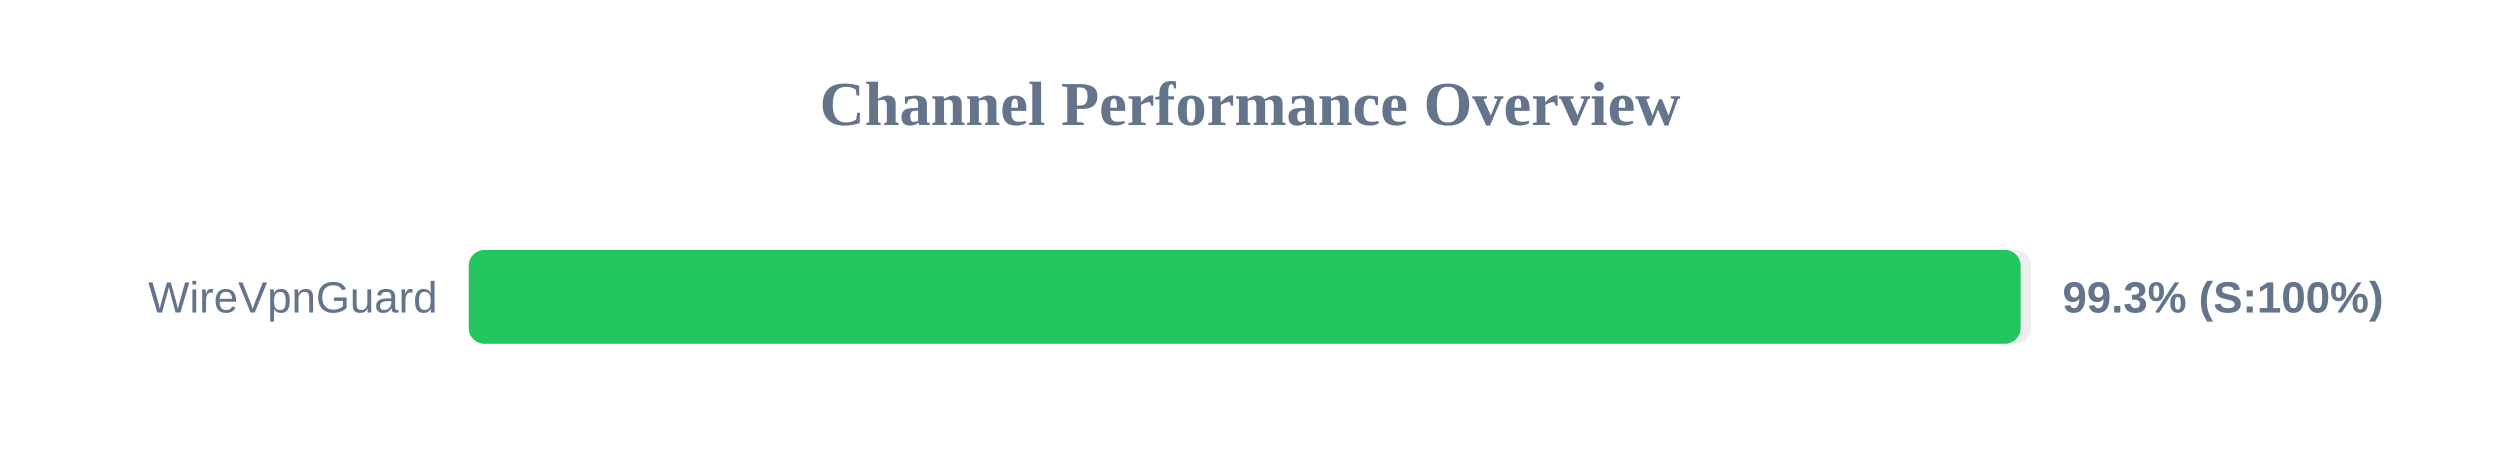
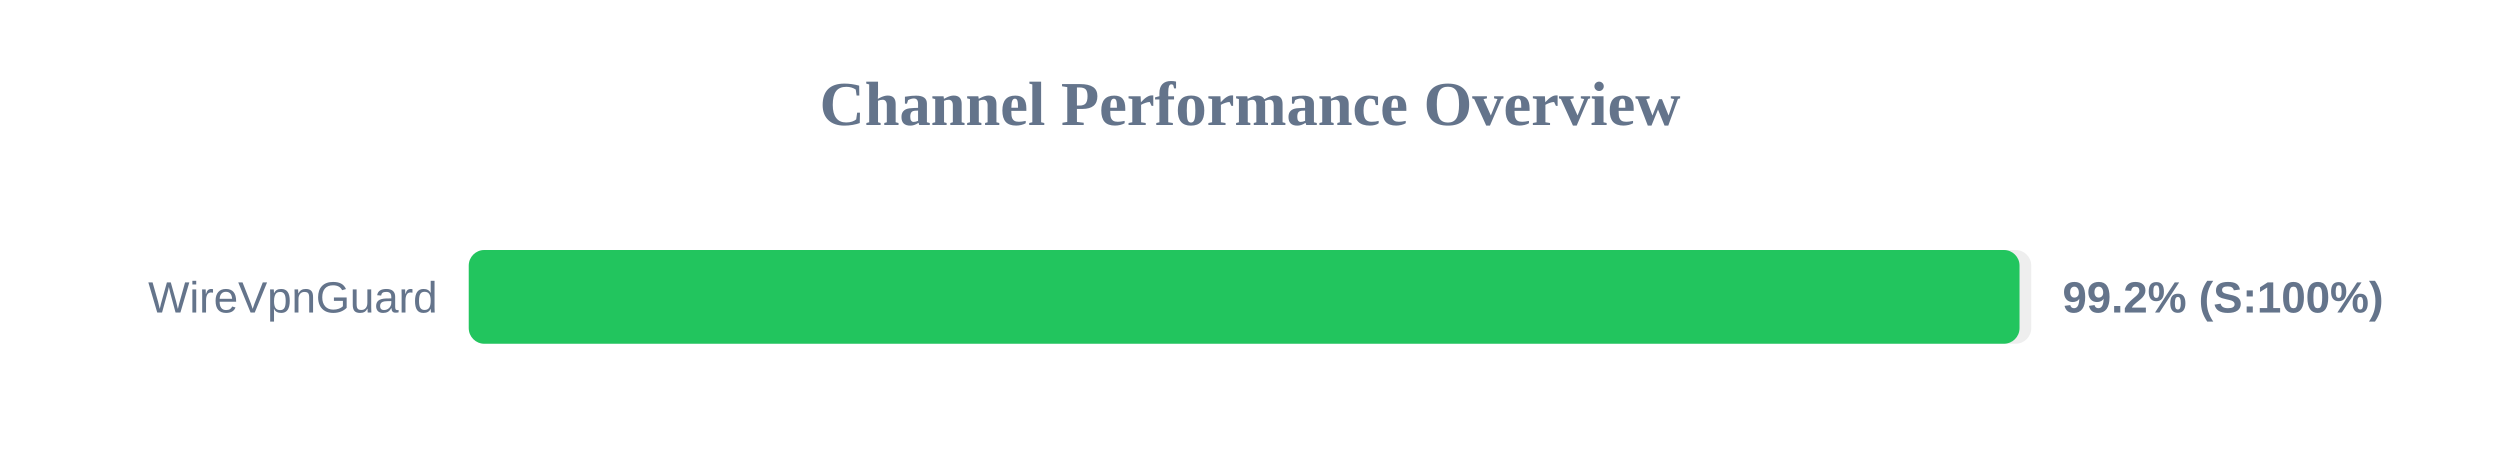
<svg xmlns="http://www.w3.org/2000/svg" width="800" height="150" version="1.1">
  <style>
        .row { font: 14px Arial; fill: #64748b; }
        .score { font: bold 14px Arial; fill: #64748b; }
    </style>
  <text x="400" y="40" text-anchor="middle" font-size="20px" font-weight="bold" fill="#64748b">Channel Performance Overview</text>
  <rect x="150" y="80" width="500" height="30" fill="#eee" rx="5" />
-   <rect x="150" y="80" width="496.6" height="30" fill="#22c55e" rx="5" />
+   <rect x="150" y="80" width="496.25" height="30" fill="#22c55e" rx="5" />
  <text x="140" y="100" text-anchor="end" class="row">WireVpnGuard</text>
-   <text x="660" y="100" text-anchor="start" class="score">99.3% (S:100%)</text>
+   <text x="660" y="100" text-anchor="start" class="score">99.2% (S:100%)</text>
</svg>
